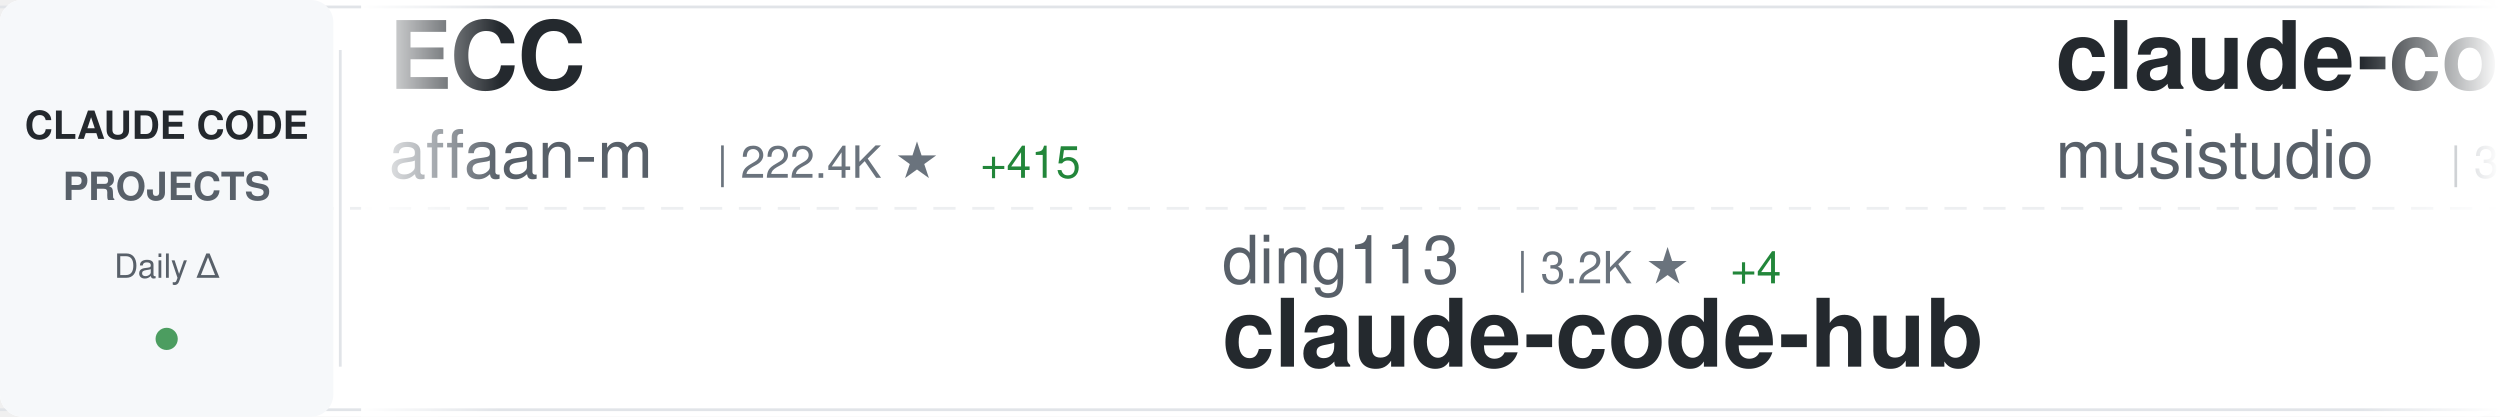
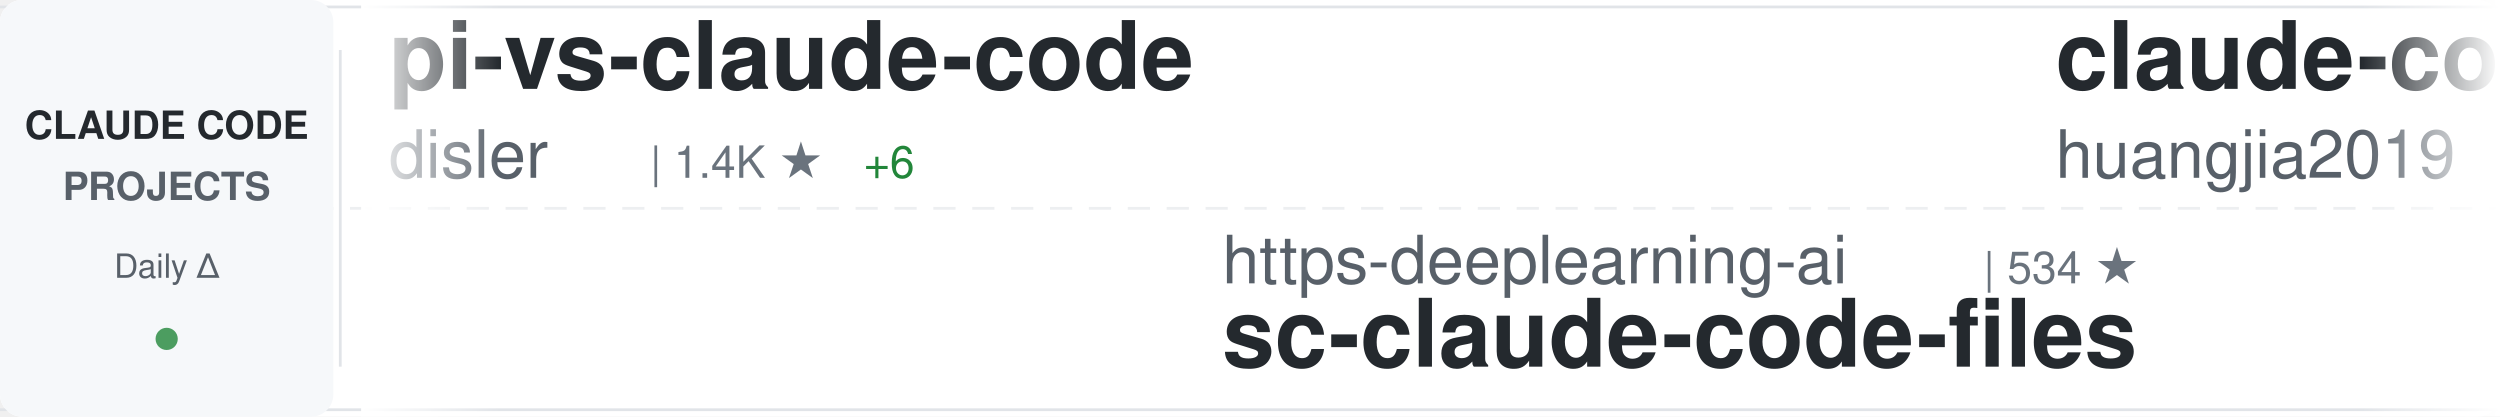
<svg xmlns="http://www.w3.org/2000/svg" width="900" height="150">
  <defs>
    <linearGradient id="awesomeLeftFade" x1="0%" y1="0%" x2="100%" y2="0%">
      <stop offset="0%" style="stop-color:#ffffff;stop-opacity:1" />
      <stop offset="100%" style="stop-color:#ffffff;stop-opacity:0" />
    </linearGradient>
    <linearGradient id="awesomeRightFade" x1="0%" y1="0%" x2="100%" y2="0%">
      <stop offset="0%" style="stop-color:#ffffff;stop-opacity:0" />
      <stop offset="100%" style="stop-color:#ffffff;stop-opacity:1" />
    </linearGradient>
  </defs>
  <rect width="900" height="150" fill="#ffffff" rx="8" />
  <rect x="0" y="2" width="900" height="1" fill="#e1e4e8" />
  <rect x="0" y="147" width="900" height="1" fill="#e1e4e8" />
  <line x1="0" y1="75" x2="900" y2="75" stroke="#e1e4e8" stroke-width="1" stroke-dasharray="8 6" opacity="0.6" />
  <rect x="0" y="0" width="120" height="150" fill="#f6f8fa" rx="8" />
  <text x="60" y="50" font-family="-apple-system, BlinkMacSystemFont, 'Segoe UI', Helvetica, Arial, sans-serif" font-size="14" font-weight="600" fill="#24292e" text-anchor="middle">CLAUDE CODE</text>
  <text x="60" y="72" font-family="-apple-system, BlinkMacSystemFont, 'Segoe UI', Helvetica, Arial, sans-serif" font-size="14" font-weight="600" fill="#586069" text-anchor="middle">PROJECTS</text>
  <text x="60" y="100" font-family="-apple-system, BlinkMacSystemFont, 'Segoe UI', Helvetica, Arial, sans-serif" font-size="12" font-weight="500" fill="#586069" text-anchor="middle">Daily Δ</text>
  <circle cx="60" cy="122" r="4" fill="#22863a" opacity="0.8" />
  <rect x="122" y="18" width="1" height="114" fill="#e1e4e8" />
  <clipPath id="awesomeTickerClip">
    <rect x="130" y="0" width="770" height="150" />
  </clipPath>
  <g clip-path="url(#awesomeTickerClip)">
    <g id="awesomeTickerItems">
      <animateTransform attributeName="transform" attributeType="XML" type="translate" from="0 0" to="-3000 0" dur="54s" repeatCount="indefinite" />
      <g transform="translate(0, 0)">
-         <text x="140" y="32" font-family="-apple-system, BlinkMacSystemFont, 'Segoe UI', Helvetica, Arial, sans-serif" font-size="34" font-weight="600" fill="#24292e">ECC</text>
-         <text x="140" y="64" font-family="-apple-system, BlinkMacSystemFont, 'Segoe UI', Helvetica, Arial, sans-serif" font-size="24" font-weight="400" fill="#586069">affaan-m</text>
-         <text x="258" y="64" font-family="-apple-system, BlinkMacSystemFont, 'Segoe UI', Helvetica, Arial, sans-serif" font-size="16" font-weight="500" fill="#6a737d">| 222.4K ★</text>
-         <text x="353" y="64" font-family="-apple-system, BlinkMacSystemFont, 'Segoe UI', Helvetica, Arial, sans-serif" font-size="16" font-weight="500" fill="#22863a"> +415</text>
+         <text x="140" y="32" font-family="-apple-system, BlinkMacSystemFont, 'Segoe UI', Helvetica, Arial, sans-serif" font-size="34" font-weight="600" fill="#24292e">pi-vs-claude-code</text>
+         <text x="140" y="64" font-family="-apple-system, BlinkMacSystemFont, 'Segoe UI', Helvetica, Arial, sans-serif" font-size="24" font-weight="400" fill="#586069">disler</text>
+         <text x="234" y="64" font-family="-apple-system, BlinkMacSystemFont, 'Segoe UI', Helvetica, Arial, sans-serif" font-size="16" font-weight="500" fill="#6a737d">| 1.4K ★</text>
+         <text x="311" y="64" font-family="-apple-system, BlinkMacSystemFont, 'Segoe UI', Helvetica, Arial, sans-serif" font-size="16" font-weight="500" fill="#22863a"> +6</text>
      </g>
      <g transform="translate(300, 0)">
+         <text x="140" y="102" font-family="-apple-system, BlinkMacSystemFont, 'Segoe UI', Helvetica, Arial, sans-serif" font-size="24" font-weight="400" fill="#586069">https-deeplearning-ai</text>
+         <text x="414" y="102" font-family="-apple-system, BlinkMacSystemFont, 'Segoe UI', Helvetica, Arial, sans-serif" font-size="16" font-weight="500" fill="#6a737d">| 534 ★</text>
+         <text x="140" y="132" font-family="-apple-system, BlinkMacSystemFont, 'Segoe UI', Helvetica, Arial, sans-serif" font-size="34" font-weight="600" fill="#24292e">sc-claude-code-files</text>
+       </g>
+       <g transform="translate(600, 0)">
+         <text x="140" y="32" font-family="-apple-system, BlinkMacSystemFont, 'Segoe UI', Helvetica, Arial, sans-serif" font-size="34" font-weight="600" fill="#24292e">claude-code-engineering</text>
+         <text x="140" y="64" font-family="-apple-system, BlinkMacSystemFont, 'Segoe UI', Helvetica, Arial, sans-serif" font-size="24" font-weight="400" fill="#586069">huangjia2019</text>
+         <text x="306" y="64" font-family="-apple-system, BlinkMacSystemFont, 'Segoe UI', Helvetica, Arial, sans-serif" font-size="16" font-weight="500" fill="#6a737d">| 891 ★</text>
+         <text x="374" y="64" font-family="-apple-system, BlinkMacSystemFont, 'Segoe UI', Helvetica, Arial, sans-serif" font-size="16" font-weight="500" fill="#22863a"> +1</text>
+       </g>
+       <g transform="translate(900, 0)">
+         <text x="140" y="102" font-family="-apple-system, BlinkMacSystemFont, 'Segoe UI', Helvetica, Arial, sans-serif" font-size="24" font-weight="400" fill="#586069">pedrohcgs</text>
+         <text x="270" y="102" font-family="-apple-system, BlinkMacSystemFont, 'Segoe UI', Helvetica, Arial, sans-serif" font-size="16" font-weight="500" fill="#6a737d">| 1.3K ★</text>
+         <text x="347" y="102" font-family="-apple-system, BlinkMacSystemFont, 'Segoe UI', Helvetica, Arial, sans-serif" font-size="16" font-weight="500" fill="#22863a"> +7</text>
+         <text x="140" y="132" font-family="-apple-system, BlinkMacSystemFont, 'Segoe UI', Helvetica, Arial, sans-serif" font-size="34" font-weight="600" fill="#24292e">claude-code-my-workflow</text>
+       </g>
+       <g transform="translate(1200, 0)">
+         <text x="140" y="32" font-family="-apple-system, BlinkMacSystemFont, 'Segoe UI', Helvetica, Arial, sans-serif" font-size="34" font-weight="600" fill="#24292e">claude-code-source</text>
+         <text x="140" y="64" font-family="-apple-system, BlinkMacSystemFont, 'Segoe UI', Helvetica, Arial, sans-serif" font-size="24" font-weight="400" fill="#586069">hangsman</text>
+         <text x="258" y="64" font-family="-apple-system, BlinkMacSystemFont, 'Segoe UI', Helvetica, Arial, sans-serif" font-size="16" font-weight="500" fill="#6a737d">| 787 ★</text>
+       </g>
+       <g transform="translate(1500, 0)">
        <text x="140" y="102" font-family="-apple-system, BlinkMacSystemFont, 'Segoe UI', Helvetica, Arial, sans-serif" font-size="24" font-weight="400" fill="#586069">ding113</text>
        <text x="246" y="102" font-family="-apple-system, BlinkMacSystemFont, 'Segoe UI', Helvetica, Arial, sans-serif" font-size="16" font-weight="500" fill="#6a737d">| 3.2K ★</text>
        <text x="323" y="102" font-family="-apple-system, BlinkMacSystemFont, 'Segoe UI', Helvetica, Arial, sans-serif" font-size="16" font-weight="500" fill="#22863a"> +4</text>
        <text x="140" y="132" font-family="-apple-system, BlinkMacSystemFont, 'Segoe UI', Helvetica, Arial, sans-serif" font-size="34" font-weight="600" fill="#24292e">claude-code-hub</text>
      </g>
-       <g transform="translate(600, 0)">
-         <text x="140" y="32" font-family="-apple-system, BlinkMacSystemFont, 'Segoe UI', Helvetica, Arial, sans-serif" font-size="34" font-weight="600" fill="#24292e">claude-code-router</text>
-         <text x="140" y="64" font-family="-apple-system, BlinkMacSystemFont, 'Segoe UI', Helvetica, Arial, sans-serif" font-size="24" font-weight="400" fill="#586069">musistudio</text>
-         <text x="282" y="64" font-family="-apple-system, BlinkMacSystemFont, 'Segoe UI', Helvetica, Arial, sans-serif" font-size="16" font-weight="500" fill="#6a737d">| 35.4K ★</text>
-         <text x="368" y="64" font-family="-apple-system, BlinkMacSystemFont, 'Segoe UI', Helvetica, Arial, sans-serif" font-size="16" font-weight="500" fill="#22863a"> +28</text>
-       </g>
-       <g transform="translate(900, 0)">
-         <text x="140" y="102" font-family="-apple-system, BlinkMacSystemFont, 'Segoe UI', Helvetica, Arial, sans-serif" font-size="24" font-weight="400" fill="#586069">SeemSeam</text>
-         <text x="258" y="102" font-family="-apple-system, BlinkMacSystemFont, 'Segoe UI', Helvetica, Arial, sans-serif" font-size="16" font-weight="500" fill="#6a737d">| 3.1K ★</text>
-         <text x="335" y="102" font-family="-apple-system, BlinkMacSystemFont, 'Segoe UI', Helvetica, Arial, sans-serif" font-size="16" font-weight="500" fill="#22863a"> +7</text>
-         <text x="140" y="132" font-family="-apple-system, BlinkMacSystemFont, 'Segoe UI', Helvetica, Arial, sans-serif" font-size="34" font-weight="600" fill="#24292e">claude_codex_bridge</text>
-       </g>
-       <g transform="translate(1200, 0)">
-         <text x="140" y="32" font-family="-apple-system, BlinkMacSystemFont, 'Segoe UI', Helvetica, Arial, sans-serif" font-size="34" font-weight="600" fill="#24292e">claude-code-source-code-...</text>
-         <text x="140" y="64" font-family="-apple-system, BlinkMacSystemFont, 'Segoe UI', Helvetica, Arial, sans-serif" font-size="24" font-weight="400" fill="#586069">ghuntley</text>
-         <text x="258" y="64" font-family="-apple-system, BlinkMacSystemFont, 'Segoe UI', Helvetica, Arial, sans-serif" font-size="16" font-weight="500" fill="#6a737d">| 986 ★</text>
-       </g>
-       <g transform="translate(1500, 0)">
-         <text x="140" y="102" font-family="-apple-system, BlinkMacSystemFont, 'Segoe UI', Helvetica, Arial, sans-serif" font-size="24" font-weight="400" fill="#586069">repowise-dev</text>
-         <text x="306" y="102" font-family="-apple-system, BlinkMacSystemFont, 'Segoe UI', Helvetica, Arial, sans-serif" font-size="16" font-weight="500" fill="#6a737d">| 1.1K ★</text>
-         <text x="383" y="102" font-family="-apple-system, BlinkMacSystemFont, 'Segoe UI', Helvetica, Arial, sans-serif" font-size="16" font-weight="500" fill="#22863a"> +2</text>
-         <text x="140" y="132" font-family="-apple-system, BlinkMacSystemFont, 'Segoe UI', Helvetica, Arial, sans-serif" font-size="34" font-weight="600" fill="#24292e">claude-code-prompts</text>
-       </g>
      <g transform="translate(1800, 0)">
-         <text x="140" y="32" font-family="-apple-system, BlinkMacSystemFont, 'Segoe UI', Helvetica, Arial, sans-serif" font-size="34" font-weight="600" fill="#24292e">claude-code-rust</text>
-         <text x="140" y="64" font-family="-apple-system, BlinkMacSystemFont, 'Segoe UI', Helvetica, Arial, sans-serif" font-size="24" font-weight="400" fill="#586069">lorryjovens-hub</text>
-         <text x="342" y="64" font-family="-apple-system, BlinkMacSystemFont, 'Segoe UI', Helvetica, Arial, sans-serif" font-size="16" font-weight="500" fill="#6a737d">| 1.7K ★</text>
-         <text x="419" y="64" font-family="-apple-system, BlinkMacSystemFont, 'Segoe UI', Helvetica, Arial, sans-serif" font-size="16" font-weight="500" fill="#22863a"> +1</text>
+         <text x="140" y="32" font-family="-apple-system, BlinkMacSystemFont, 'Segoe UI', Helvetica, Arial, sans-serif" font-size="34" font-weight="600" fill="#24292e">claude-code-tips</text>
+         <text x="140" y="64" font-family="-apple-system, BlinkMacSystemFont, 'Segoe UI', Helvetica, Arial, sans-serif" font-size="24" font-weight="400" fill="#586069">ykdojo</text>
+         <text x="234" y="64" font-family="-apple-system, BlinkMacSystemFont, 'Segoe UI', Helvetica, Arial, sans-serif" font-size="16" font-weight="500" fill="#6a737d">| 8.9K ★</text>
+         <text x="311" y="64" font-family="-apple-system, BlinkMacSystemFont, 'Segoe UI', Helvetica, Arial, sans-serif" font-size="16" font-weight="500" fill="#22863a"> +12</text>
      </g>
      <g transform="translate(2100, 0)">
-         <text x="140" y="102" font-family="-apple-system, BlinkMacSystemFont, 'Segoe UI', Helvetica, Arial, sans-serif" font-size="24" font-weight="400" fill="#586069">1rgs</text>
-         <text x="210" y="102" font-family="-apple-system, BlinkMacSystemFont, 'Segoe UI', Helvetica, Arial, sans-serif" font-size="16" font-weight="500" fill="#6a737d">| 3.7K ★</text>
-         <text x="287" y="102" font-family="-apple-system, BlinkMacSystemFont, 'Segoe UI', Helvetica, Arial, sans-serif" font-size="16" font-weight="500" fill="#22863a"> +4</text>
-         <text x="140" y="132" font-family="-apple-system, BlinkMacSystemFont, 'Segoe UI', Helvetica, Arial, sans-serif" font-size="34" font-weight="600" fill="#24292e">claude-code-proxy</text>
+         <text x="140" y="102" font-family="-apple-system, BlinkMacSystemFont, 'Segoe UI', Helvetica, Arial, sans-serif" font-size="24" font-weight="400" fill="#586069">Donchitos</text>
+         <text x="270" y="102" font-family="-apple-system, BlinkMacSystemFont, 'Segoe UI', Helvetica, Arial, sans-serif" font-size="16" font-weight="500" fill="#6a737d">| 22.4K ★</text>
+         <text x="356" y="102" font-family="-apple-system, BlinkMacSystemFont, 'Segoe UI', Helvetica, Arial, sans-serif" font-size="16" font-weight="500" fill="#22863a"> +34</text>
+         <text x="140" y="132" font-family="-apple-system, BlinkMacSystemFont, 'Segoe UI', Helvetica, Arial, sans-serif" font-size="34" font-weight="600" fill="#24292e">Claude-Code-Game-Studios</text>
      </g>
      <g transform="translate(2400, 0)">
-         <text x="140" y="32" font-family="-apple-system, BlinkMacSystemFont, 'Segoe UI', Helvetica, Arial, sans-serif" font-size="34" font-weight="600" fill="#24292e">Claude-Code-Game-Studios</text>
-         <text x="140" y="64" font-family="-apple-system, BlinkMacSystemFont, 'Segoe UI', Helvetica, Arial, sans-serif" font-size="24" font-weight="400" fill="#586069">Donchitos</text>
-         <text x="270" y="64" font-family="-apple-system, BlinkMacSystemFont, 'Segoe UI', Helvetica, Arial, sans-serif" font-size="16" font-weight="500" fill="#6a737d">| 22.4K ★</text>
-         <text x="356" y="64" font-family="-apple-system, BlinkMacSystemFont, 'Segoe UI', Helvetica, Arial, sans-serif" font-size="16" font-weight="500" fill="#22863a"> +36</text>
+         <text x="140" y="32" font-family="-apple-system, BlinkMacSystemFont, 'Segoe UI', Helvetica, Arial, sans-serif" font-size="34" font-weight="600" fill="#24292e">claude-code-cli</text>
+         <text x="140" y="64" font-family="-apple-system, BlinkMacSystemFont, 'Segoe UI', Helvetica, Arial, sans-serif" font-size="24" font-weight="400" fill="#586069">huangserva</text>
+         <text x="282" y="64" font-family="-apple-system, BlinkMacSystemFont, 'Segoe UI', Helvetica, Arial, sans-serif" font-size="16" font-weight="500" fill="#6a737d">| 612 ★</text>
+         <text x="350" y="64" font-family="-apple-system, BlinkMacSystemFont, 'Segoe UI', Helvetica, Arial, sans-serif" font-size="16" font-weight="500" fill="#22863a"> +1</text>
      </g>
      <g transform="translate(2700, 0)">
-         <text x="140" y="102" font-family="-apple-system, BlinkMacSystemFont, 'Segoe UI', Helvetica, Arial, sans-serif" font-size="24" font-weight="400" fill="#586069">ChinaSiro</text>
-         <text x="270" y="102" font-family="-apple-system, BlinkMacSystemFont, 'Segoe UI', Helvetica, Arial, sans-serif" font-size="16" font-weight="500" fill="#6a737d">| 9.5K ★</text>
-         <text x="347" y="102" font-family="-apple-system, BlinkMacSystemFont, 'Segoe UI', Helvetica, Arial, sans-serif" font-size="16" font-weight="500" fill="#22863a"> +4</text>
-         <text x="140" y="132" font-family="-apple-system, BlinkMacSystemFont, 'Segoe UI', Helvetica, Arial, sans-serif" font-size="34" font-weight="600" fill="#24292e">claude-code-sourcemap</text>
+         <text x="140" y="102" font-family="-apple-system, BlinkMacSystemFont, 'Segoe UI', Helvetica, Arial, sans-serif" font-size="24" font-weight="400" fill="#586069">nicedreamzapp</text>
+         <text x="318" y="102" font-family="-apple-system, BlinkMacSystemFont, 'Segoe UI', Helvetica, Arial, sans-serif" font-size="16" font-weight="500" fill="#6a737d">| 2.9K ★</text>
+         <text x="395" y="102" font-family="-apple-system, BlinkMacSystemFont, 'Segoe UI', Helvetica, Arial, sans-serif" font-size="16" font-weight="500" fill="#22863a"> +14</text>
+         <text x="140" y="132" font-family="-apple-system, BlinkMacSystemFont, 'Segoe UI', Helvetica, Arial, sans-serif" font-size="34" font-weight="600" fill="#24292e">claude-code-local</text>
      </g>
      <g transform="translate(3000, 0)">
-         <text x="140" y="32" font-family="-apple-system, BlinkMacSystemFont, 'Segoe UI', Helvetica, Arial, sans-serif" font-size="34" font-weight="600" fill="#24292e">ECC</text>
-         <text x="140" y="64" font-family="-apple-system, BlinkMacSystemFont, 'Segoe UI', Helvetica, Arial, sans-serif" font-size="24" font-weight="400" fill="#586069">affaan-m</text>
-         <text x="258" y="64" font-family="-apple-system, BlinkMacSystemFont, 'Segoe UI', Helvetica, Arial, sans-serif" font-size="16" font-weight="500" fill="#6a737d">| 222.4K ★</text>
-         <text x="353" y="64" font-family="-apple-system, BlinkMacSystemFont, 'Segoe UI', Helvetica, Arial, sans-serif" font-size="16" font-weight="500" fill="#22863a"> +415</text>
+         <text x="140" y="32" font-family="-apple-system, BlinkMacSystemFont, 'Segoe UI', Helvetica, Arial, sans-serif" font-size="34" font-weight="600" fill="#24292e">pi-vs-claude-code</text>
+         <text x="140" y="64" font-family="-apple-system, BlinkMacSystemFont, 'Segoe UI', Helvetica, Arial, sans-serif" font-size="24" font-weight="400" fill="#586069">disler</text>
+         <text x="234" y="64" font-family="-apple-system, BlinkMacSystemFont, 'Segoe UI', Helvetica, Arial, sans-serif" font-size="16" font-weight="500" fill="#6a737d">| 1.4K ★</text>
+         <text x="311" y="64" font-family="-apple-system, BlinkMacSystemFont, 'Segoe UI', Helvetica, Arial, sans-serif" font-size="16" font-weight="500" fill="#22863a"> +6</text>
      </g>
      <g transform="translate(3300, 0)">
-         <text x="140" y="102" font-family="-apple-system, BlinkMacSystemFont, 'Segoe UI', Helvetica, Arial, sans-serif" font-size="24" font-weight="400" fill="#586069">ding113</text>
-         <text x="246" y="102" font-family="-apple-system, BlinkMacSystemFont, 'Segoe UI', Helvetica, Arial, sans-serif" font-size="16" font-weight="500" fill="#6a737d">| 3.2K ★</text>
-         <text x="323" y="102" font-family="-apple-system, BlinkMacSystemFont, 'Segoe UI', Helvetica, Arial, sans-serif" font-size="16" font-weight="500" fill="#22863a"> +4</text>
-         <text x="140" y="132" font-family="-apple-system, BlinkMacSystemFont, 'Segoe UI', Helvetica, Arial, sans-serif" font-size="34" font-weight="600" fill="#24292e">claude-code-hub</text>
+         <text x="140" y="102" font-family="-apple-system, BlinkMacSystemFont, 'Segoe UI', Helvetica, Arial, sans-serif" font-size="24" font-weight="400" fill="#586069">https-deeplearning-ai</text>
+         <text x="414" y="102" font-family="-apple-system, BlinkMacSystemFont, 'Segoe UI', Helvetica, Arial, sans-serif" font-size="16" font-weight="500" fill="#6a737d">| 534 ★</text>
+         <text x="140" y="132" font-family="-apple-system, BlinkMacSystemFont, 'Segoe UI', Helvetica, Arial, sans-serif" font-size="34" font-weight="600" fill="#24292e">sc-claude-code-files</text>
      </g>
      <g transform="translate(3600, 0)">
-         <text x="140" y="32" font-family="-apple-system, BlinkMacSystemFont, 'Segoe UI', Helvetica, Arial, sans-serif" font-size="34" font-weight="600" fill="#24292e">claude-code-router</text>
-         <text x="140" y="64" font-family="-apple-system, BlinkMacSystemFont, 'Segoe UI', Helvetica, Arial, sans-serif" font-size="24" font-weight="400" fill="#586069">musistudio</text>
-         <text x="282" y="64" font-family="-apple-system, BlinkMacSystemFont, 'Segoe UI', Helvetica, Arial, sans-serif" font-size="16" font-weight="500" fill="#6a737d">| 35.4K ★</text>
-         <text x="368" y="64" font-family="-apple-system, BlinkMacSystemFont, 'Segoe UI', Helvetica, Arial, sans-serif" font-size="16" font-weight="500" fill="#22863a"> +28</text>
+         <text x="140" y="32" font-family="-apple-system, BlinkMacSystemFont, 'Segoe UI', Helvetica, Arial, sans-serif" font-size="34" font-weight="600" fill="#24292e">claude-code-engineering</text>
+         <text x="140" y="64" font-family="-apple-system, BlinkMacSystemFont, 'Segoe UI', Helvetica, Arial, sans-serif" font-size="24" font-weight="400" fill="#586069">huangjia2019</text>
+         <text x="306" y="64" font-family="-apple-system, BlinkMacSystemFont, 'Segoe UI', Helvetica, Arial, sans-serif" font-size="16" font-weight="500" fill="#6a737d">| 891 ★</text>
+         <text x="374" y="64" font-family="-apple-system, BlinkMacSystemFont, 'Segoe UI', Helvetica, Arial, sans-serif" font-size="16" font-weight="500" fill="#22863a"> +1</text>
      </g>
      <g transform="translate(3900, 0)">
-         <text x="140" y="102" font-family="-apple-system, BlinkMacSystemFont, 'Segoe UI', Helvetica, Arial, sans-serif" font-size="24" font-weight="400" fill="#586069">SeemSeam</text>
-         <text x="258" y="102" font-family="-apple-system, BlinkMacSystemFont, 'Segoe UI', Helvetica, Arial, sans-serif" font-size="16" font-weight="500" fill="#6a737d">| 3.1K ★</text>
-         <text x="335" y="102" font-family="-apple-system, BlinkMacSystemFont, 'Segoe UI', Helvetica, Arial, sans-serif" font-size="16" font-weight="500" fill="#22863a"> +7</text>
-         <text x="140" y="132" font-family="-apple-system, BlinkMacSystemFont, 'Segoe UI', Helvetica, Arial, sans-serif" font-size="34" font-weight="600" fill="#24292e">claude_codex_bridge</text>
+         <text x="140" y="102" font-family="-apple-system, BlinkMacSystemFont, 'Segoe UI', Helvetica, Arial, sans-serif" font-size="24" font-weight="400" fill="#586069">pedrohcgs</text>
+         <text x="270" y="102" font-family="-apple-system, BlinkMacSystemFont, 'Segoe UI', Helvetica, Arial, sans-serif" font-size="16" font-weight="500" fill="#6a737d">| 1.3K ★</text>
+         <text x="347" y="102" font-family="-apple-system, BlinkMacSystemFont, 'Segoe UI', Helvetica, Arial, sans-serif" font-size="16" font-weight="500" fill="#22863a"> +7</text>
+         <text x="140" y="132" font-family="-apple-system, BlinkMacSystemFont, 'Segoe UI', Helvetica, Arial, sans-serif" font-size="34" font-weight="600" fill="#24292e">claude-code-my-workflow</text>
      </g>
    </g>
  </g>
  <rect x="130" y="0" width="50" height="150" fill="url(#awesomeLeftFade)" />
  <rect x="850" y="0" width="50" height="150" fill="url(#awesomeRightFade)" />
</svg>
